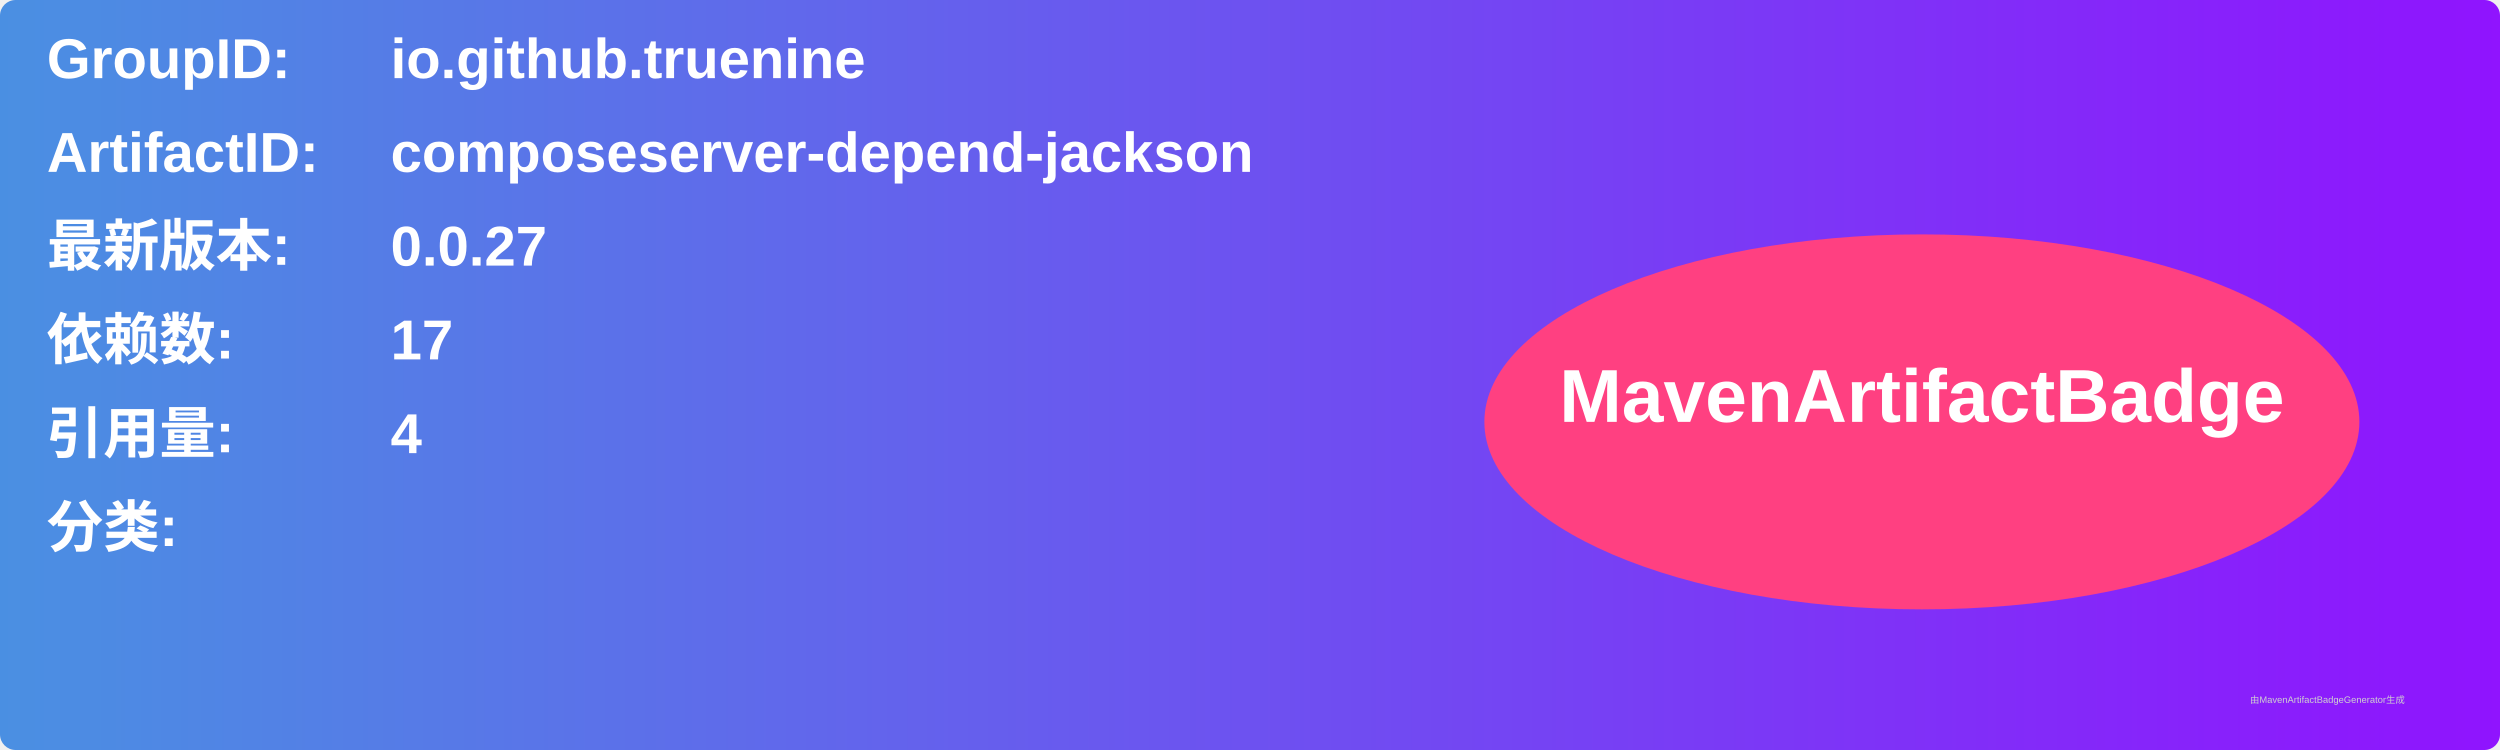
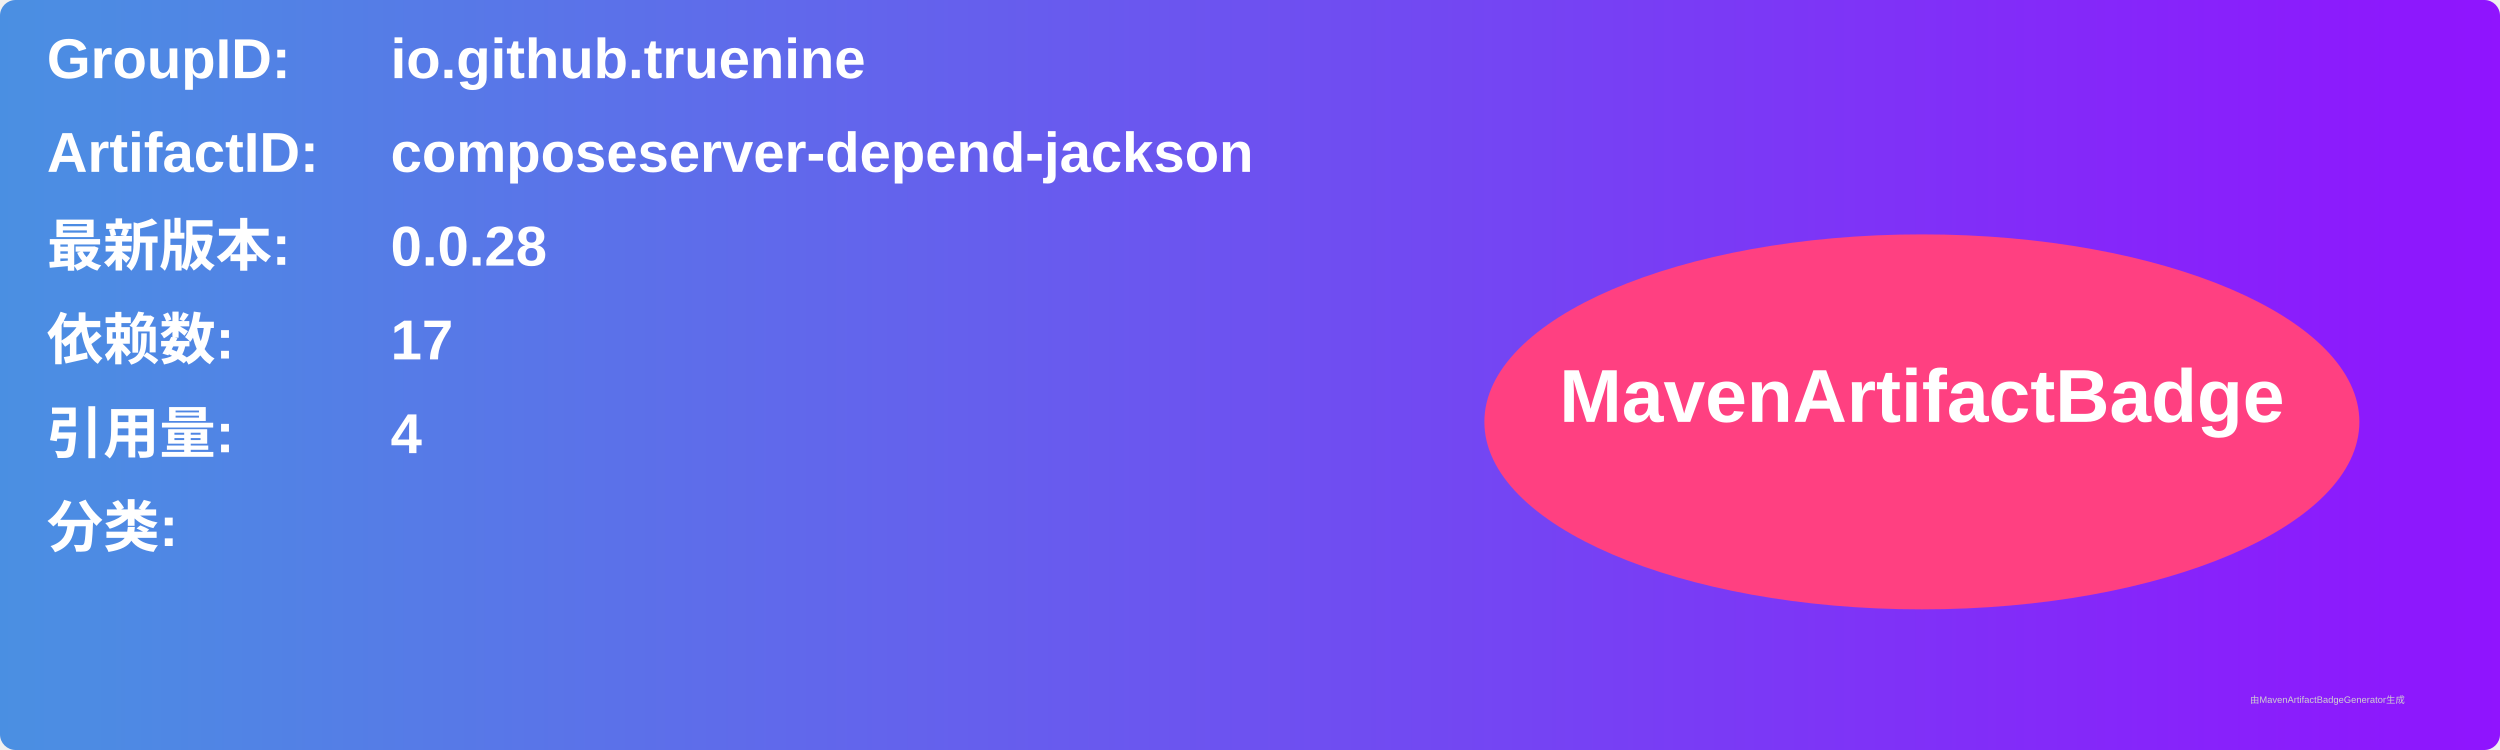
<svg xmlns="http://www.w3.org/2000/svg" width="800" height="240" viewBox="0 0 800 240">
  <linearGradient id="grad" x1="0%" y1="0%" x2="100%" y2="0%">
    <stop offset="0%" stop-color="#4a90e2" />
    <stop offset="100%" stop-color="#9013fe" />
  </linearGradient>
  <rect width="100%" height="100%" rx="5" ry="5" fill="url(#grad)" />
  <g transform="translate(15, 15)">
    <text x="0" y="10" font-family="Arial" font-size="18" fill="white" font-weight="bold" width="260">GroupID:</text>
    <text x="110" y="10" font-family="Arial" font-size="18" fill="white" font-weight="bold" width="460">io.github.truenine</text>
    <text x="0" y="40" font-family="Arial" font-size="18" fill="white" font-weight="bold" width="260">ArtifactID:</text>
    <text x="110" y="40" font-family="Arial" font-size="18" fill="white" font-weight="bold" width="460">composeserver-depend-jackson</text>
    <text x="0" y="70" font-family="Arial" font-size="18" fill="white" font-weight="bold">最新版本:</text>
    <text x="110" y="70" font-family="Arial" font-size="18" fill="white" font-weight="bold">
-       <tspan font-weight="bold">0.0.27</tspan>
+       <tspan font-weight="bold">0.0.28</tspan>
    </text>
    <text x="0" y="100" font-family="Arial" font-size="18" fill="white" font-weight="bold">依赖数: </text>
    <text x="110" y="100" font-family="Arial" font-size="18" fill="white">
      <tspan font-weight="bold">17</tspan>
    </text>
    <text x="0" y="130" font-family="Arial" font-size="18" fill="white" font-weight="bold">引用量: </text>
    <text x="110" y="130" font-family="Arial" font-size="18" fill="white">
      <tspan font-weight="bold">4</tspan>
    </text>
    <text x="0" y="160" font-family="Arial" font-size="18" fill="white" font-weight="bold">分类:</text>
    <text x="10" y="190" font-family="Arial" font-size="10" fill="white">
      <tspan font-weight="bold" />
    </text>
    <ellipse cx="600" cy="120" rx="140" ry="60" fill="#ff4081" />
    <text x="600" y="120" text-anchor="middle" font-family="Arial" font-size="24" fill="white" font-weight="bold">MavenArtifactBadge</text>
  </g>
  <text x="720" y="225" font-family="Arial" font-size="3" fill="#d0d0d0">由MavenArtifactBadgeGenerator生成</text>
</svg>
